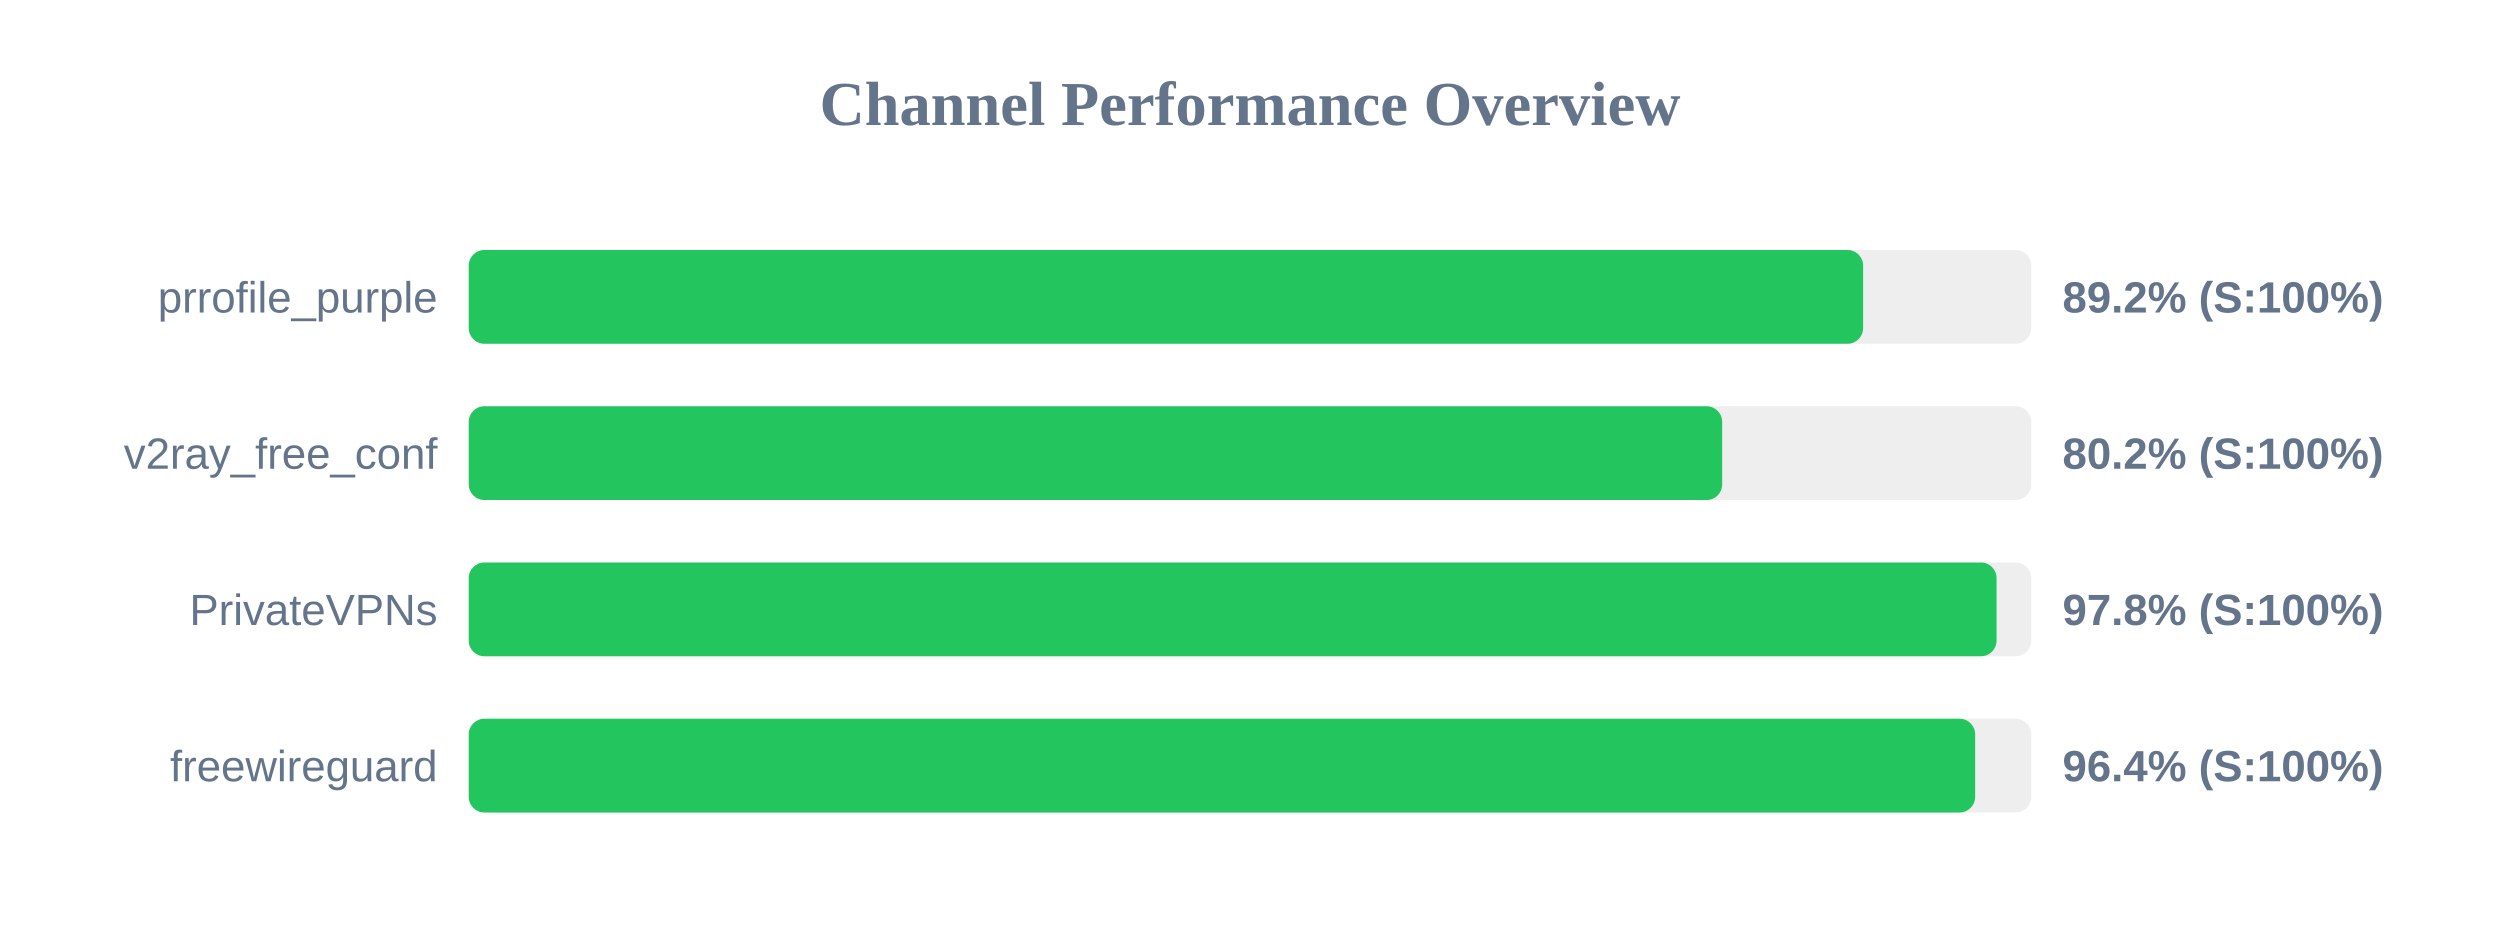
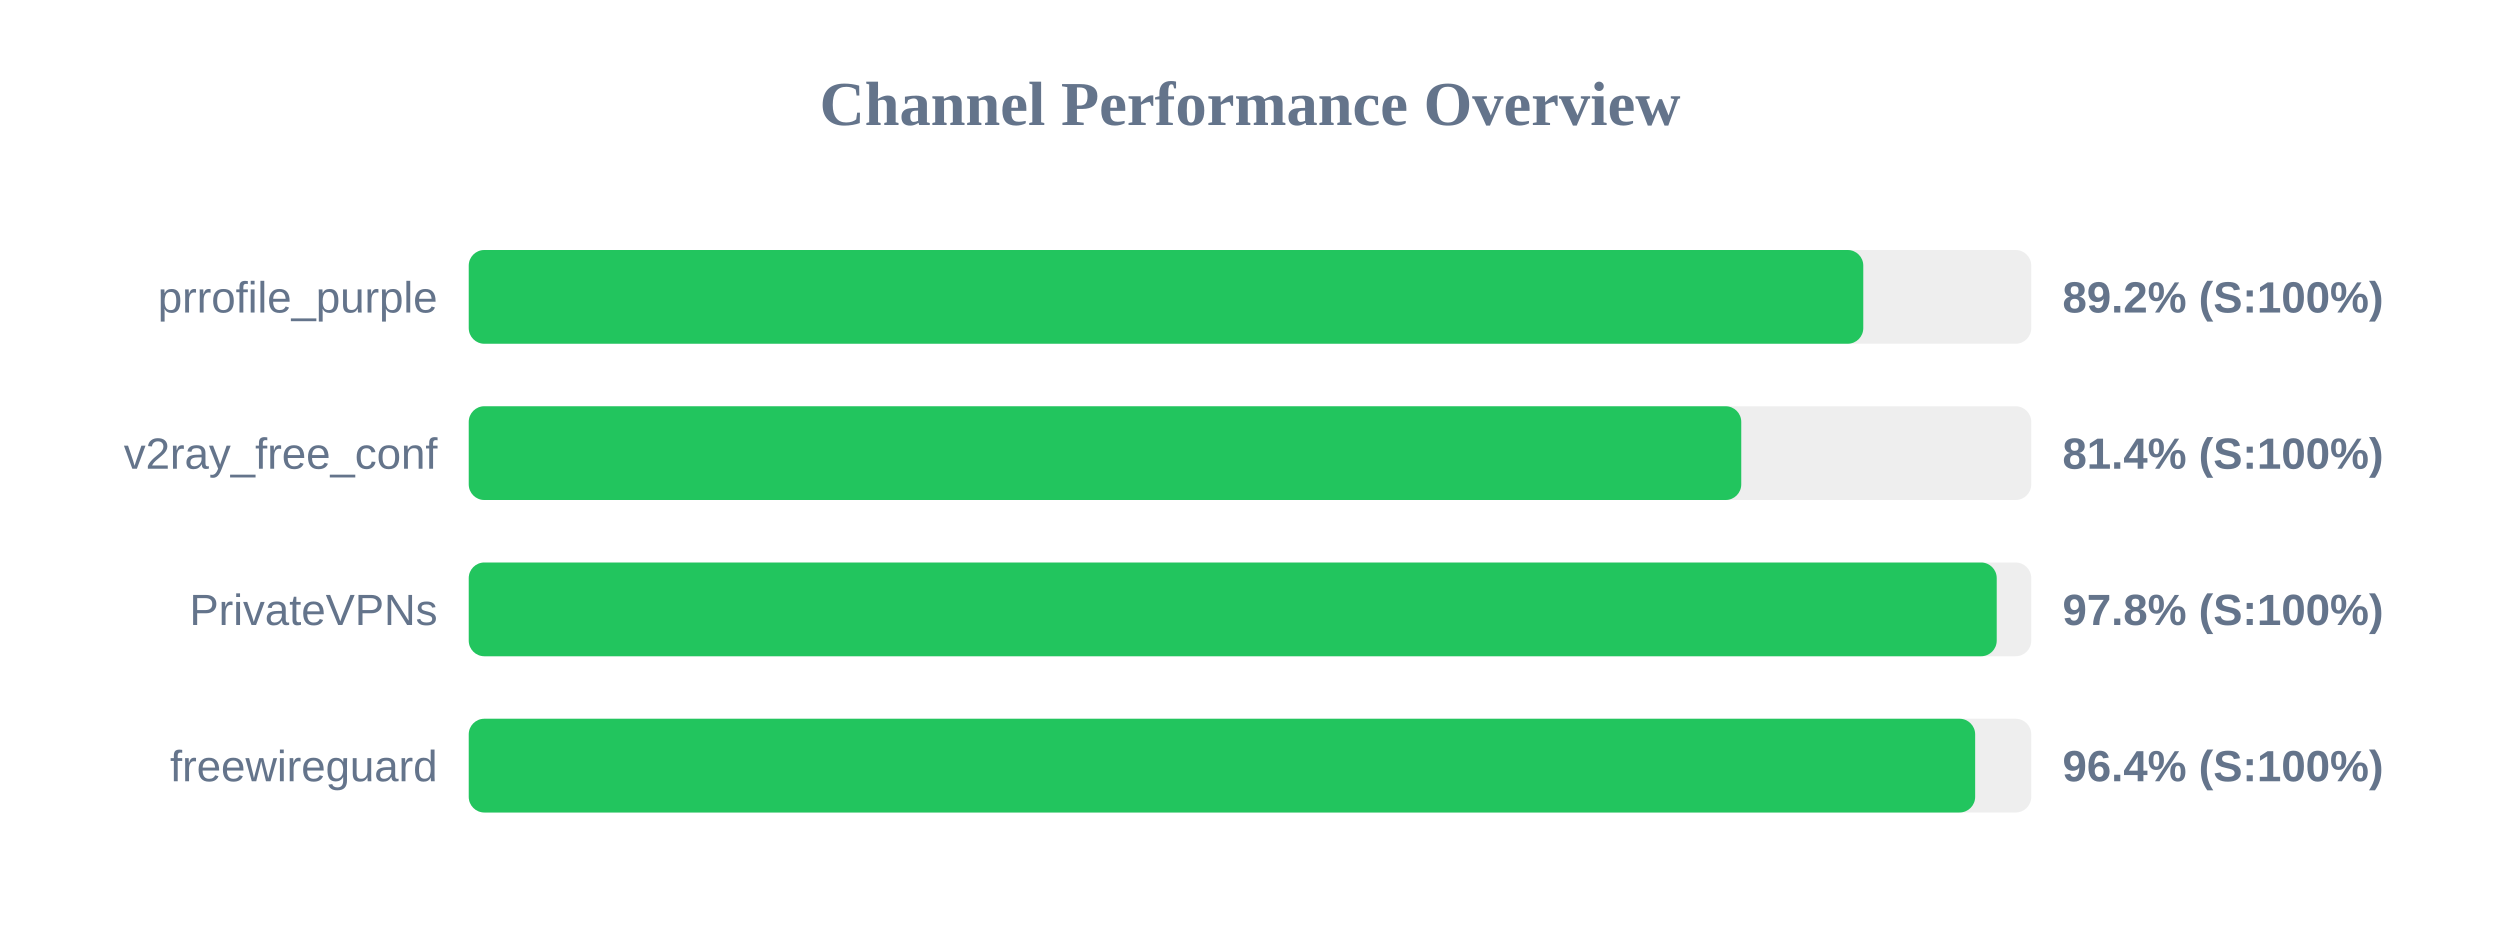
<svg xmlns="http://www.w3.org/2000/svg" width="800" height="300" version="1.1">
  <style>
        .row { font: 14px Arial; fill: #64748b; }
        .score { font: bold 14px Arial; fill: #64748b; }
    </style>
  <text x="400" y="40" text-anchor="middle" font-size="20px" font-weight="bold" fill="#64748b">Channel Performance Overview</text>
  <rect x="150" y="80" width="500" height="30" fill="#eee" rx="5" />
-   <rect x="150" y="80" width="446.2" height="30" fill="#22c55e" rx="5" />
+   <rect x="150" y="80" width="446.25" height="30" fill="#22c55e" rx="5" />
  <text x="140" y="100" text-anchor="end" class="row">prrofile_purple</text>
  <text x="660" y="100" text-anchor="start" class="score">89.2% (S:100%)</text>
  <rect x="150" y="130" width="500" height="30" fill="#eee" rx="5" />
-   <rect x="150" y="130" width="401.1" height="30" fill="#22c55e" rx="5" />
+   <rect x="150" y="130" width="407.2" height="30" fill="#22c55e" rx="5" />
  <text x="140" y="150" text-anchor="end" class="row">v2ray_free_conf</text>
-   <text x="660" y="150" text-anchor="start" class="score">80.2% (S:100%)</text>
+   <text x="660" y="150" text-anchor="start" class="score">81.4% (S:100%)</text>
  <rect x="150" y="180" width="500" height="30" fill="#eee" rx="5" />
-   <rect x="150" y="180" width="488.9" height="30" fill="#22c55e" rx="5" />
+   <rect x="150" y="180" width="488.95" height="30" fill="#22c55e" rx="5" />
  <text x="140" y="200" text-anchor="end" class="row">PrivateVPNs</text>
  <text x="660" y="200" text-anchor="start" class="score">97.8% (S:100%)</text>
  <rect x="150" y="230" width="500" height="30" fill="#eee" rx="5" />
  <rect x="150" y="230" width="482.05" height="30" fill="#22c55e" rx="5" />
  <text x="140" y="250" text-anchor="end" class="row">freewireguard</text>
  <text x="660" y="250" text-anchor="start" class="score">96.4% (S:100%)</text>
</svg>
